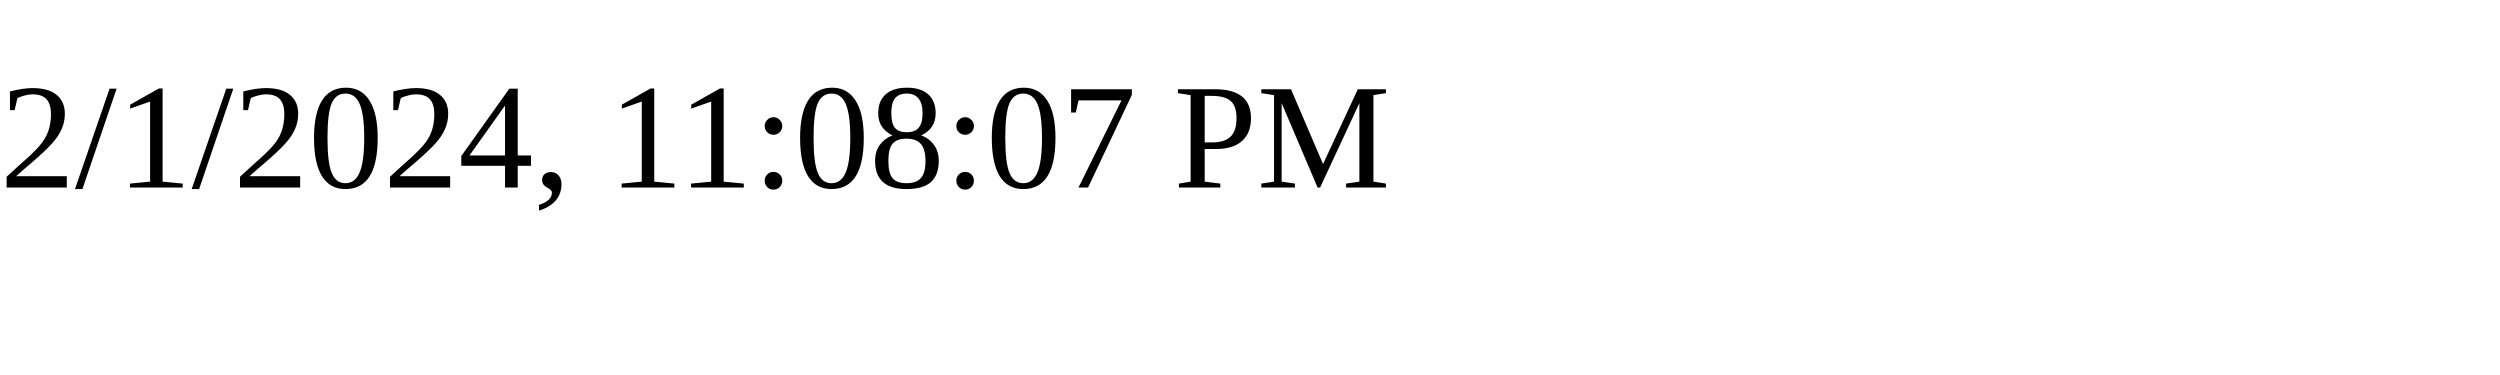
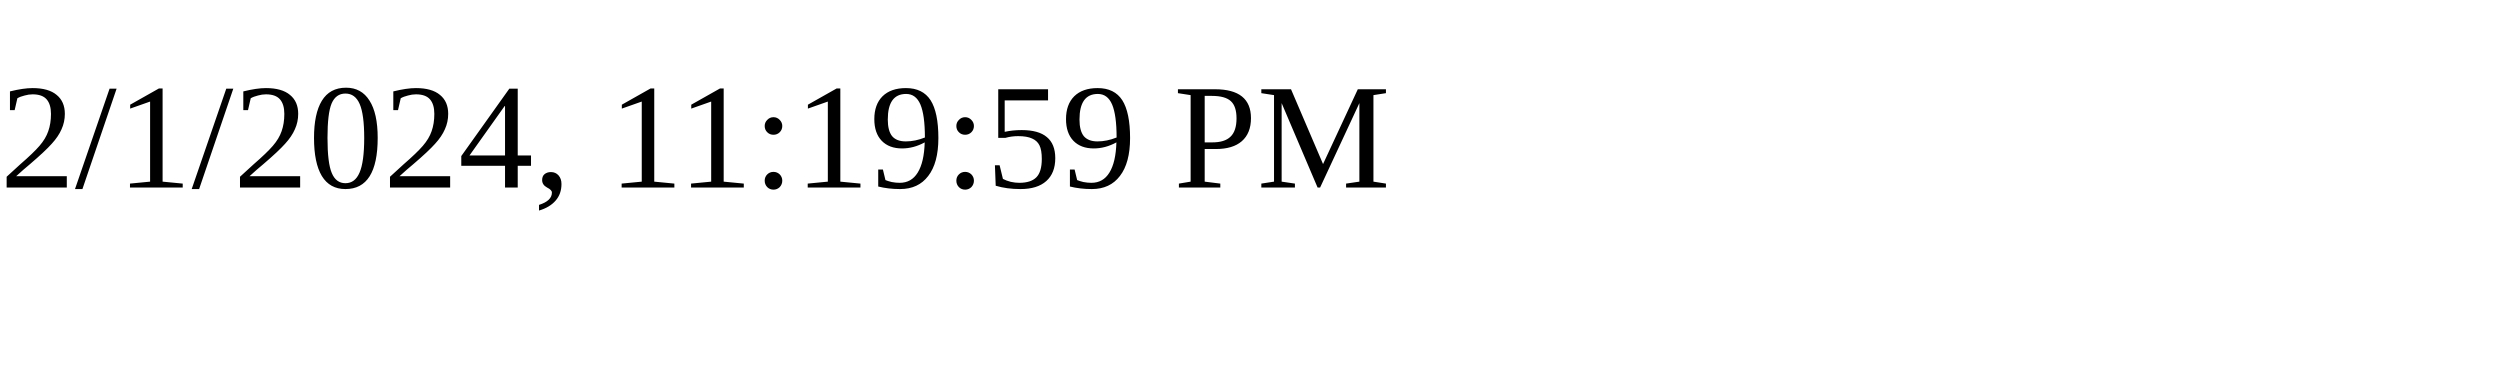
<svg xmlns="http://www.w3.org/2000/svg" height="30" width="200">
-   <text x="0" y="15">2/1/2024, 11:08:07 PM</text>
+   <text x="0" y="15">2/1/2024, 11:19:59 PM</text>
</svg>
